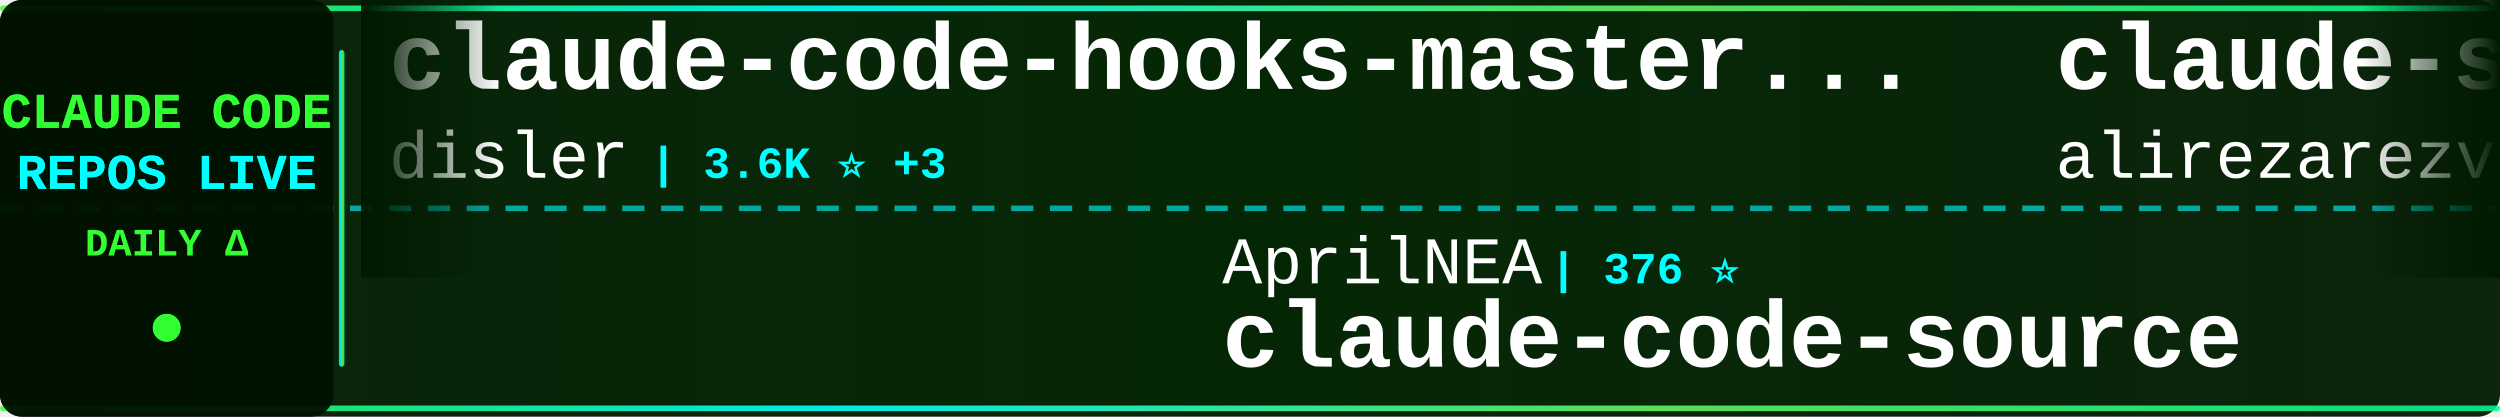
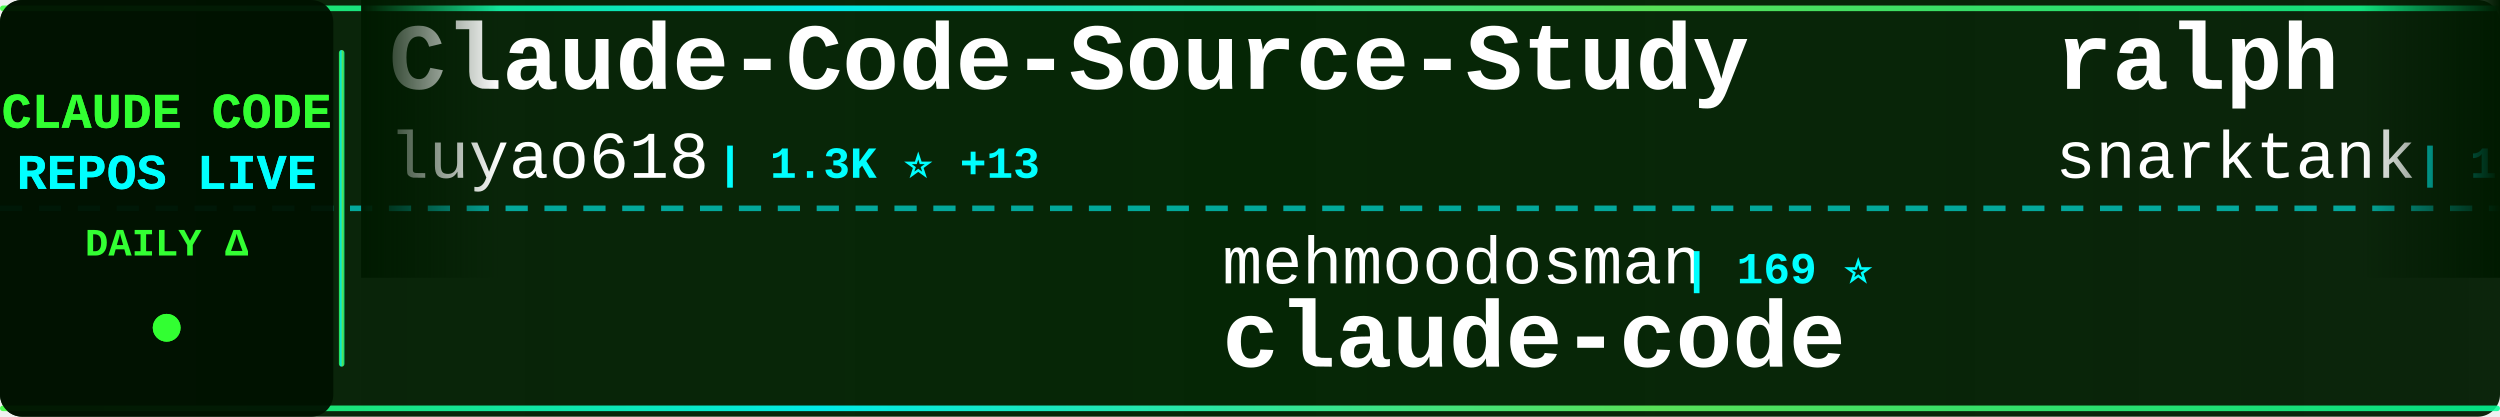
<svg xmlns="http://www.w3.org/2000/svg" width="900" height="150">
  <defs>
    <linearGradient id="tickerBg" x1="0%" y1="0%" x2="100%" y2="0%">
      <stop offset="0%" style="stop-color:#001a00;stop-opacity:0.95" />
      <stop offset="50%" style="stop-color:#002200;stop-opacity:0.98" />
      <stop offset="100%" style="stop-color:#001a00;stop-opacity:0.95" />
    </linearGradient>
    <linearGradient id="borderGrad" x1="0%" y1="0%" x2="100%" y2="0%">
      <stop offset="0%" style="stop-color:#33ff33;stop-opacity:0.85">
        <animate attributeName="stop-opacity" values="0.85;1;0.85" dur="2s" repeatCount="indefinite" />
      </stop>
      <stop offset="33%" style="stop-color:#00ffff;stop-opacity:0.9">
        <animate attributeName="stop-opacity" values="0.9;1;0.9" dur="2.2s" repeatCount="indefinite" />
      </stop>
      <stop offset="66%" style="stop-color:#66ff66;stop-opacity:0.85">
        <animate attributeName="stop-opacity" values="0.85;1;0.85" dur="1.8s" repeatCount="indefinite" />
      </stop>
      <stop offset="100%" style="stop-color:#00ff99;stop-opacity:0.85">
        <animate attributeName="stop-opacity" values="0.85;1;0.85" dur="2s" repeatCount="indefinite" />
      </stop>
    </linearGradient>
    <filter id="textGlow">
      <feGaussianBlur stdDeviation="0.1" result="coloredBlur" />
      <feMerge>
        <feMergeNode in="coloredBlur" />
        <feMergeNode in="SourceGraphic" />
      </feMerge>
    </filter>
    <filter id="metricGlow">
      <feGaussianBlur stdDeviation="0.2" result="coloredBlur" />
      <feMerge>
        <feMergeNode in="coloredBlur" />
        <feMergeNode in="SourceGraphic" />
      </feMerge>
    </filter>
    <linearGradient id="leftFade" x1="0%" y1="0%" x2="100%" y2="0%">
      <stop offset="0%" style="stop-color:#001a00;stop-opacity:1" />
      <stop offset="100%" style="stop-color:#001a00;stop-opacity:0" />
    </linearGradient>
    <linearGradient id="rightFade" x1="0%" y1="0%" x2="100%" y2="0%">
      <stop offset="0%" style="stop-color:#001a00;stop-opacity:0" />
      <stop offset="100%" style="stop-color:#001a00;stop-opacity:1" />
    </linearGradient>
  </defs>
  <rect width="900" height="150" fill="url(#tickerBg)" rx="8" />
  <rect x="0" y="2" width="900" height="2" fill="url(#borderGrad)" rx="1" />
  <rect x="0" y="146" width="900" height="2" fill="url(#borderGrad)" rx="1" />
  <line x1="0" y1="75" x2="900" y2="75" stroke="#00ffff" stroke-width="2" stroke-dasharray="8 6" opacity="0.6" />
  <rect x="0" y="0" width="120" height="150" fill="#001100" opacity="0.95" rx="8" />
  <text x="60" y="46" font-family="'Courier New', monospace" font-size="18" font-weight="bold" fill="#33ff33" text-anchor="middle" filter="url(#textGlow)">
    CLAUDE CODE
  </text>
  <text x="60" y="68" font-family="'Courier New', monospace" font-size="18" font-weight="bold" fill="#00ffff" text-anchor="middle" filter="url(#textGlow)">
    REPOS LIVE
  </text>
  <text x="60" y="92" font-family="'Courier New', monospace" font-size="14" font-weight="bold" fill="#33ff33" text-anchor="middle">
    DAILY Δ
  </text>
  <circle cx="60" cy="118" r="5" fill="#33ff33" filter="url(#metricGlow)">
    <animate attributeName="r" values="4;6;4" dur="1.5s" repeatCount="indefinite" />
    <animate attributeName="opacity" values="0.6;1;0.6" dur="1.5s" repeatCount="indefinite" />
  </circle>
  <rect x="122" y="18" width="2" height="114" fill="url(#borderGrad)" rx="1" />
  <clipPath id="tickerClip">
    <rect x="130" y="0" width="770" height="150" />
  </clipPath>
  <g clip-path="url(#tickerClip)">
    <g id="tickerItems">
      <animateTransform attributeName="transform" attributeType="XML" type="translate" from="0 0" to="-3000 0" dur="54s" repeatCount="indefinite" />
      <g transform="translate(0, 0)">
-         <text x="140" y="32" font-family="'Courier New', monospace" font-size="34" font-weight="bold" fill="#ffffff">claude-code-hooks-master...</text>
-         <text x="140" y="64" font-family="'Courier New', monospace" font-size="24" font-weight="normal" fill="#ffffff" opacity="1.0">disler</text>
-         <text x="234" y="64" font-family="'Courier New', monospace" font-size="16" font-weight="bold" fill="#00ffff"> | 3.6K ⭐ +3</text>
+         <text x="140" y="32" font-family="'Courier New', monospace" font-size="34" font-weight="bold" fill="#ffffff">Claude-Code-Source-Study</text>
+         <text x="140" y="64" font-family="'Courier New', monospace" font-size="24" font-weight="normal" fill="#ffffff" opacity="1.0">luyao618</text>
+         <text x="258" y="64" font-family="'Courier New', monospace" font-size="16" font-weight="bold" fill="#00ffff"> | 1.3K ⭐ +13</text>
      </g>
      <g transform="translate(300, 0)">
-         <text x="140" y="102" font-family="'Courier New', monospace" font-size="24" font-weight="normal" fill="#ffffff" opacity="1.0">AprilNEA</text>
-         <text x="258" y="102" font-family="'Courier New', monospace" font-size="16" font-weight="bold" fill="#00ffff"> | 376 ⭐</text>
-         <text x="140" y="132" font-family="'Courier New', monospace" font-size="34" font-weight="bold" fill="#ffffff">claude-code-source</text>
+         <text x="140" y="102" font-family="'Courier New', monospace" font-size="24" font-weight="normal" fill="#ffffff" opacity="1.0">mehmoodosman</text>
+         <text x="306" y="102" font-family="'Courier New', monospace" font-size="16" font-weight="bold" fill="#00ffff"> | 169 ⭐</text>
+         <text x="140" y="132" font-family="'Courier New', monospace" font-size="34" font-weight="bold" fill="#ffffff">claude-code</text>
      </g>
      <g transform="translate(600, 0)">
-         <text x="140" y="32" font-family="'Courier New', monospace" font-size="34" font-weight="bold" fill="#ffffff">claude-skills</text>
-         <text x="140" y="64" font-family="'Courier New', monospace" font-size="24" font-weight="normal" fill="#ffffff" opacity="1.0">alirezarezvani</text>
-         <text x="330" y="64" font-family="'Courier New', monospace" font-size="16" font-weight="bold" fill="#00ffff"> | 14.2K ⭐ +120</text>
+         <text x="140" y="32" font-family="'Courier New', monospace" font-size="34" font-weight="bold" fill="#ffffff">ralph</text>
+         <text x="140" y="64" font-family="'Courier New', monospace" font-size="24" font-weight="normal" fill="#ffffff" opacity="1.0">snarktank</text>
+         <text x="270" y="64" font-family="'Courier New', monospace" font-size="16" font-weight="bold" fill="#00ffff"> | 18.8K ⭐ +39</text>
      </g>
      <g transform="translate(900, 0)">
-         <text x="140" y="102" font-family="'Courier New', monospace" font-size="24" font-weight="normal" fill="#ffffff" opacity="1.0">rohitg00</text>
-         <text x="258" y="102" font-family="'Courier New', monospace" font-size="16" font-weight="bold" fill="#00ffff"> | 1.6K ⭐ +9</text>
-         <text x="140" y="132" font-family="'Courier New', monospace" font-size="34" font-weight="bold" fill="#ffffff">awesome-claude-code-tool...</text>
+         <text x="140" y="102" font-family="'Courier New', monospace" font-size="24" font-weight="normal" fill="#ffffff" opacity="1.0">777genius</text>
+         <text x="270" y="102" font-family="'Courier New', monospace" font-size="16" font-weight="bold" fill="#00ffff"> | 907 ⭐</text>
+         <text x="140" y="132" font-family="'Courier New', monospace" font-size="34" font-weight="bold" fill="#ffffff">claude-code-source-code</text>
      </g>
      <g transform="translate(1200, 0)">
-         <text x="140" y="32" font-family="'Courier New', monospace" font-size="34" font-weight="bold" fill="#ffffff">claude-plugins-official</text>
-         <text x="140" y="64" font-family="'Courier New', monospace" font-size="24" font-weight="normal" fill="#ffffff" opacity="1.0">anthropics</text>
-         <text x="282" y="64" font-family="'Courier New', monospace" font-size="16" font-weight="bold" fill="#00ffff"> | 18.9K ⭐ +97</text>
+         <text x="140" y="32" font-family="'Courier New', monospace" font-size="34" font-weight="bold" fill="#ffffff">claude-code</text>
+         <text x="140" y="64" font-family="'Courier New', monospace" font-size="24" font-weight="normal" fill="#ffffff" opacity="1.0">freestylefly</text>
+         <text x="306" y="64" font-family="'Courier New', monospace" font-size="16" font-weight="bold" fill="#00ffff"> | 124 ⭐</text>
      </g>
      <g transform="translate(1500, 0)">
-         <text x="140" y="102" font-family="'Courier New', monospace" font-size="24" font-weight="normal" fill="#ffffff" opacity="1.0">Maciek-roboblog</text>
-         <text x="342" y="102" font-family="'Courier New', monospace" font-size="16" font-weight="bold" fill="#00ffff"> | 8.0K ⭐ +8</text>
-         <text x="140" y="132" font-family="'Courier New', monospace" font-size="34" font-weight="bold" fill="#ffffff">Claude-Code-Usage-Monito...</text>
-       </g>
-       <g transform="translate(1800, 0)">
-         <text x="140" y="32" font-family="'Courier New', monospace" font-size="34" font-weight="bold" fill="#ffffff">oh-my-claudecode</text>
-         <text x="140" y="64" font-family="'Courier New', monospace" font-size="24" font-weight="normal" fill="#ffffff" opacity="1.0">Yeachan-Heo</text>
-         <text x="294" y="64" font-family="'Courier New', monospace" font-size="16" font-weight="bold" fill="#00ffff"> | 33.1K ⭐ +165</text>
-       </g>
-       <g transform="translate(2100, 0)">
        <text x="140" y="102" font-family="'Courier New', monospace" font-size="24" font-weight="normal" fill="#ffffff" opacity="1.0">ChrisWiles</text>
        <text x="282" y="102" font-family="'Courier New', monospace" font-size="16" font-weight="bold" fill="#00ffff"> | 5.9K ⭐ +1</text>
        <text x="140" y="132" font-family="'Courier New', monospace" font-size="34" font-weight="bold" fill="#ffffff">claude-code-showcase</text>
+       </g>
+       <g transform="translate(1800, 0)">
+         <text x="140" y="32" font-family="'Courier New', monospace" font-size="34" font-weight="bold" fill="#ffffff">awesome-claude-code-suba...</text>
+         <text x="140" y="64" font-family="'Courier New', monospace" font-size="24" font-weight="normal" fill="#ffffff" opacity="1.0">VoltAgent</text>
+         <text x="270" y="64" font-family="'Courier New', monospace" font-size="16" font-weight="bold" fill="#00ffff"> | 19.4K ⭐ +74</text>
+       </g>
+       <g transform="translate(2100, 0)">
+         <text x="140" y="102" font-family="'Courier New', monospace" font-size="24" font-weight="normal" fill="#ffffff" opacity="1.0">sickn33</text>
+         <text x="246" y="102" font-family="'Courier New', monospace" font-size="16" font-weight="bold" fill="#00ffff"> | 36.9K ⭐ +118</text>
+         <text x="140" y="132" font-family="'Courier New', monospace" font-size="34" font-weight="bold" fill="#ffffff">antigravity-awesome-skil...</text>
      </g>
      <g transform="translate(2400, 0)">
        <text x="140" y="32" font-family="'Courier New', monospace" font-size="34" font-weight="bold" fill="#ffffff">Claude-Code</text>
        <text x="140" y="64" font-family="'Courier New', monospace" font-size="24" font-weight="normal" fill="#ffffff" opacity="1.0">pengchengneo</text>
        <text x="306" y="64" font-family="'Courier New', monospace" font-size="16" font-weight="bold" fill="#00ffff"> | 1.3K ⭐ +4</text>
      </g>
      <g transform="translate(2700, 0)">
-         <text x="140" y="102" font-family="'Courier New', monospace" font-size="24" font-weight="normal" fill="#ffffff" opacity="1.0">Windy3f3f3f3f</text>
-         <text x="318" y="102" font-family="'Courier New', monospace" font-size="16" font-weight="bold" fill="#00ffff"> | 2.3K ⭐ +68</text>
-         <text x="140" y="132" font-family="'Courier New', monospace" font-size="34" font-weight="bold" fill="#ffffff">how-claude-code-works</text>
+         <text x="140" y="102" font-family="'Courier New', monospace" font-size="24" font-weight="normal" fill="#ffffff" opacity="1.0">guanshan</text>
+         <text x="258" y="102" font-family="'Courier New', monospace" font-size="16" font-weight="bold" fill="#00ffff"> | 58 ⭐</text>
+         <text x="140" y="132" font-family="'Courier New', monospace" font-size="34" font-weight="bold" fill="#ffffff">ClaudeCode</text>
      </g>
      <g transform="translate(3000, 0)">
-         <text x="140" y="32" font-family="'Courier New', monospace" font-size="34" font-weight="bold" fill="#ffffff">claude-code-hooks-master...</text>
-         <text x="140" y="64" font-family="'Courier New', monospace" font-size="24" font-weight="normal" fill="#ffffff" opacity="1.0">disler</text>
-         <text x="234" y="64" font-family="'Courier New', monospace" font-size="16" font-weight="bold" fill="#00ffff"> | 3.6K ⭐ +3</text>
+         <text x="140" y="32" font-family="'Courier New', monospace" font-size="34" font-weight="bold" fill="#ffffff">Claude-Code-Source-Study</text>
+         <text x="140" y="64" font-family="'Courier New', monospace" font-size="24" font-weight="normal" fill="#ffffff" opacity="1.0">luyao618</text>
+         <text x="258" y="64" font-family="'Courier New', monospace" font-size="16" font-weight="bold" fill="#00ffff"> | 1.3K ⭐ +13</text>
      </g>
      <g transform="translate(3300, 0)">
-         <text x="140" y="102" font-family="'Courier New', monospace" font-size="24" font-weight="normal" fill="#ffffff" opacity="1.0">AprilNEA</text>
-         <text x="258" y="102" font-family="'Courier New', monospace" font-size="16" font-weight="bold" fill="#00ffff"> | 376 ⭐</text>
-         <text x="140" y="132" font-family="'Courier New', monospace" font-size="34" font-weight="bold" fill="#ffffff">claude-code-source</text>
+         <text x="140" y="102" font-family="'Courier New', monospace" font-size="24" font-weight="normal" fill="#ffffff" opacity="1.0">mehmoodosman</text>
+         <text x="306" y="102" font-family="'Courier New', monospace" font-size="16" font-weight="bold" fill="#00ffff"> | 169 ⭐</text>
+         <text x="140" y="132" font-family="'Courier New', monospace" font-size="34" font-weight="bold" fill="#ffffff">claude-code</text>
      </g>
      <g transform="translate(3600, 0)">
-         <text x="140" y="32" font-family="'Courier New', monospace" font-size="34" font-weight="bold" fill="#ffffff">claude-skills</text>
-         <text x="140" y="64" font-family="'Courier New', monospace" font-size="24" font-weight="normal" fill="#ffffff" opacity="1.0">alirezarezvani</text>
-         <text x="330" y="64" font-family="'Courier New', monospace" font-size="16" font-weight="bold" fill="#00ffff"> | 14.2K ⭐ +120</text>
+         <text x="140" y="32" font-family="'Courier New', monospace" font-size="34" font-weight="bold" fill="#ffffff">ralph</text>
+         <text x="140" y="64" font-family="'Courier New', monospace" font-size="24" font-weight="normal" fill="#ffffff" opacity="1.0">snarktank</text>
+         <text x="270" y="64" font-family="'Courier New', monospace" font-size="16" font-weight="bold" fill="#00ffff"> | 18.8K ⭐ +39</text>
      </g>
      <g transform="translate(3900, 0)">
-         <text x="140" y="102" font-family="'Courier New', monospace" font-size="24" font-weight="normal" fill="#ffffff" opacity="1.0">rohitg00</text>
-         <text x="258" y="102" font-family="'Courier New', monospace" font-size="16" font-weight="bold" fill="#00ffff"> | 1.6K ⭐ +9</text>
-         <text x="140" y="132" font-family="'Courier New', monospace" font-size="34" font-weight="bold" fill="#ffffff">awesome-claude-code-tool...</text>
+         <text x="140" y="102" font-family="'Courier New', monospace" font-size="24" font-weight="normal" fill="#ffffff" opacity="1.0">777genius</text>
+         <text x="270" y="102" font-family="'Courier New', monospace" font-size="16" font-weight="bold" fill="#00ffff"> | 907 ⭐</text>
+         <text x="140" y="132" font-family="'Courier New', monospace" font-size="34" font-weight="bold" fill="#ffffff">claude-code-source-code</text>
      </g>
    </g>
  </g>
  <rect x="130" y="0" width="50" height="100" fill="url(#leftFade)" />
  <rect x="850" y="0" width="50" height="100" fill="url(#rightFade)" />
</svg>
